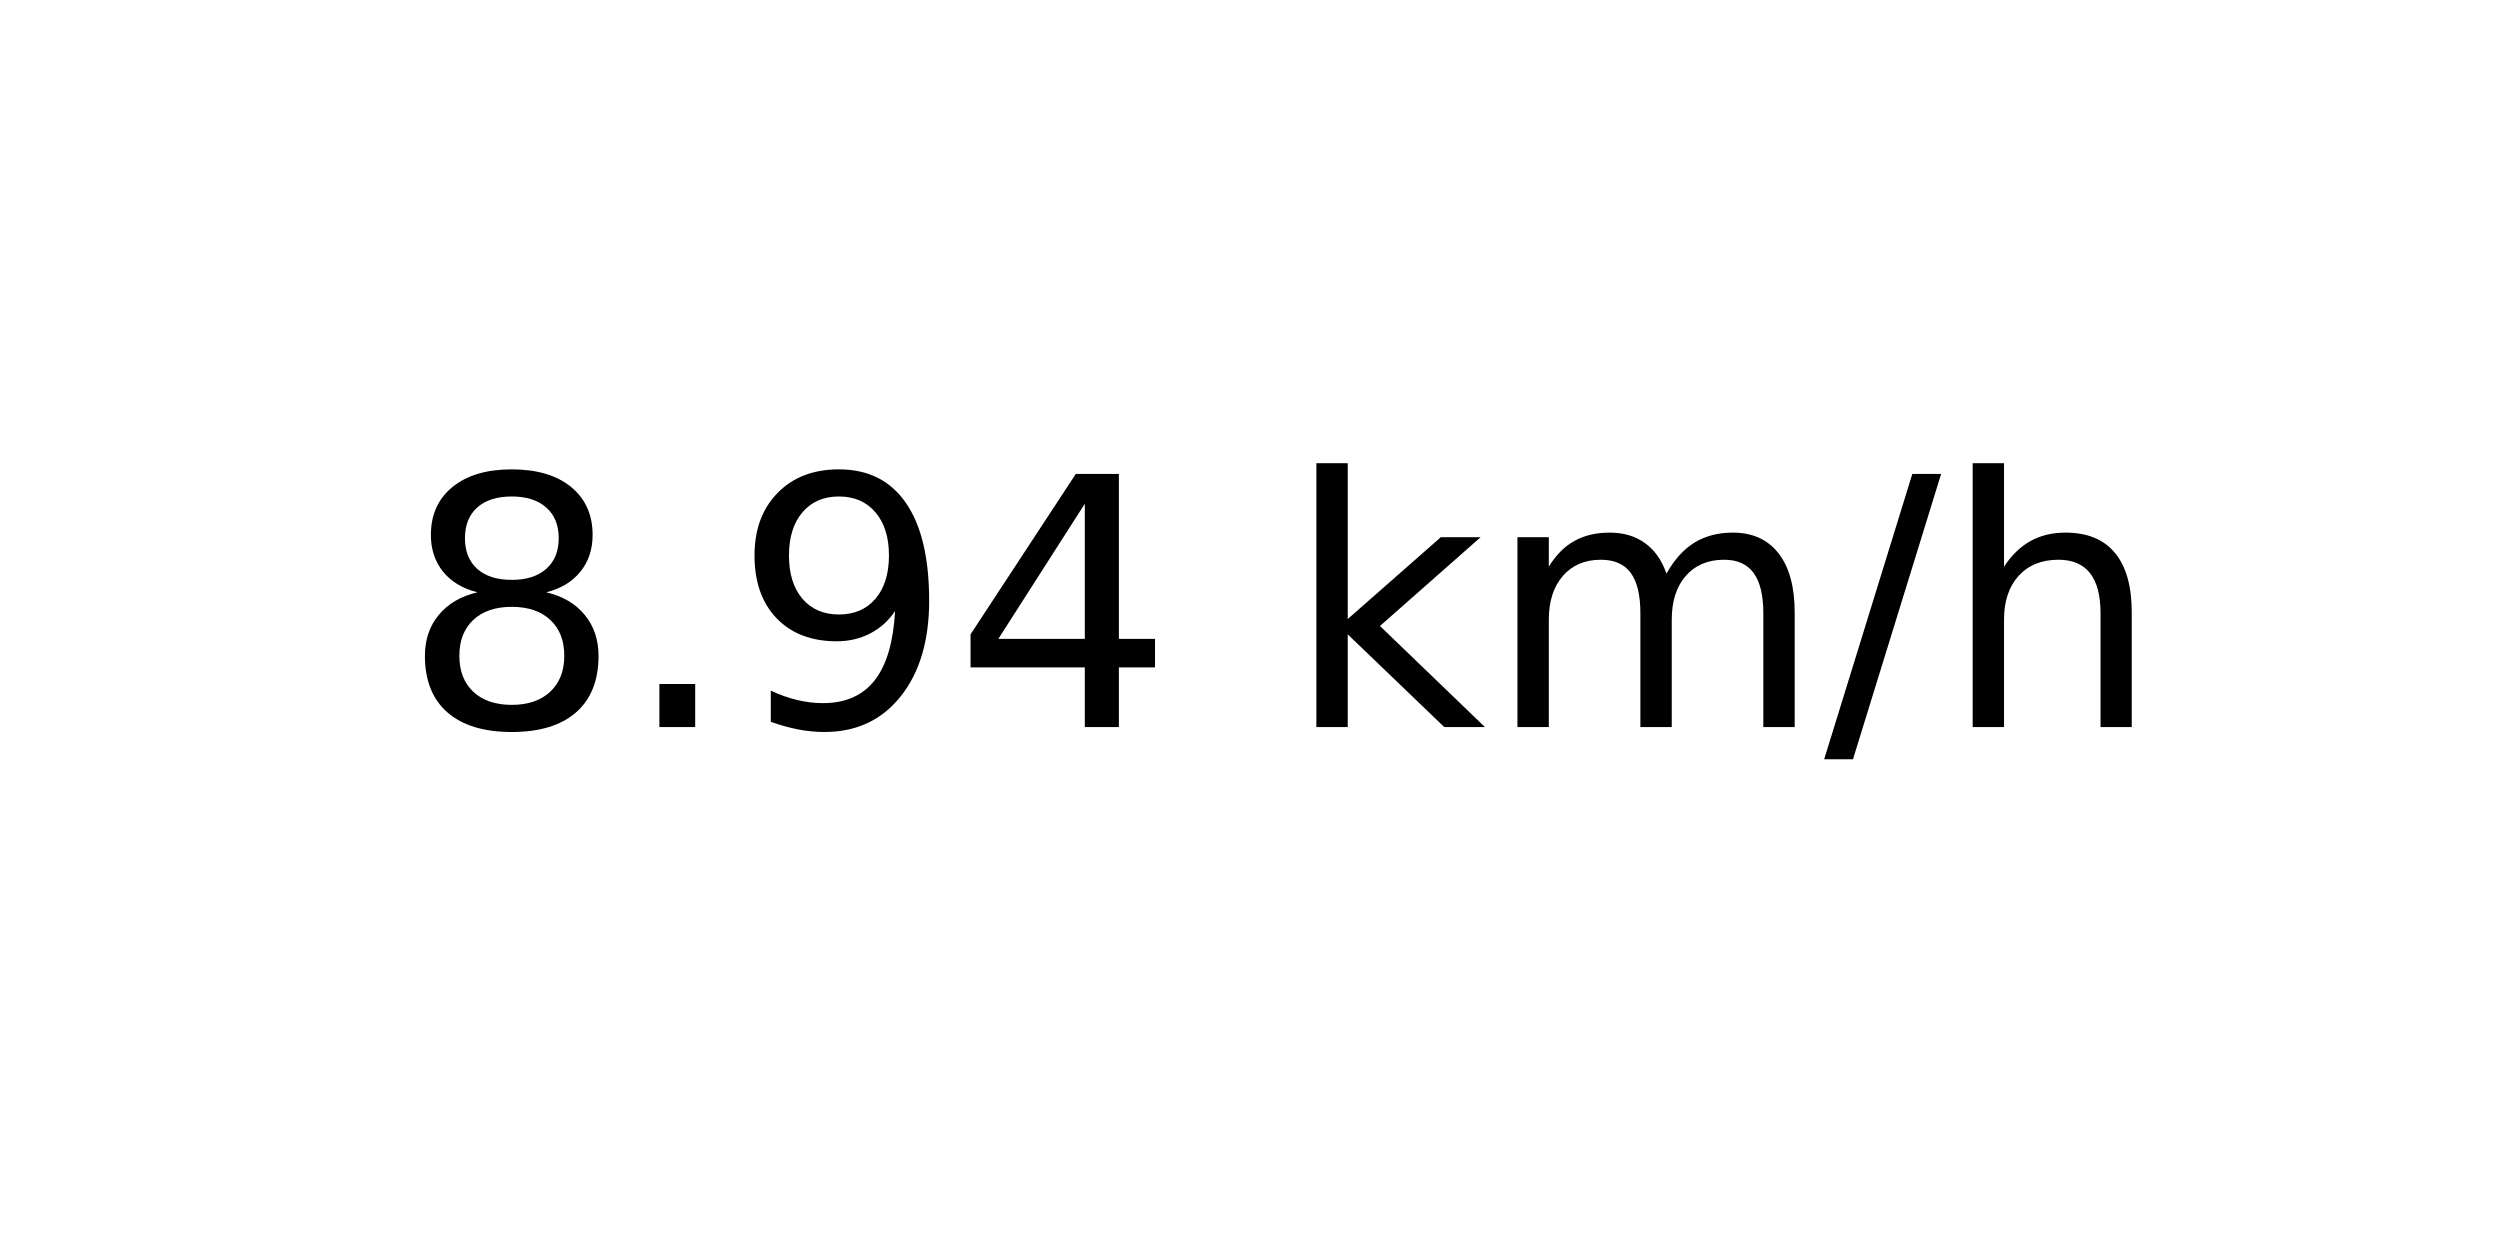
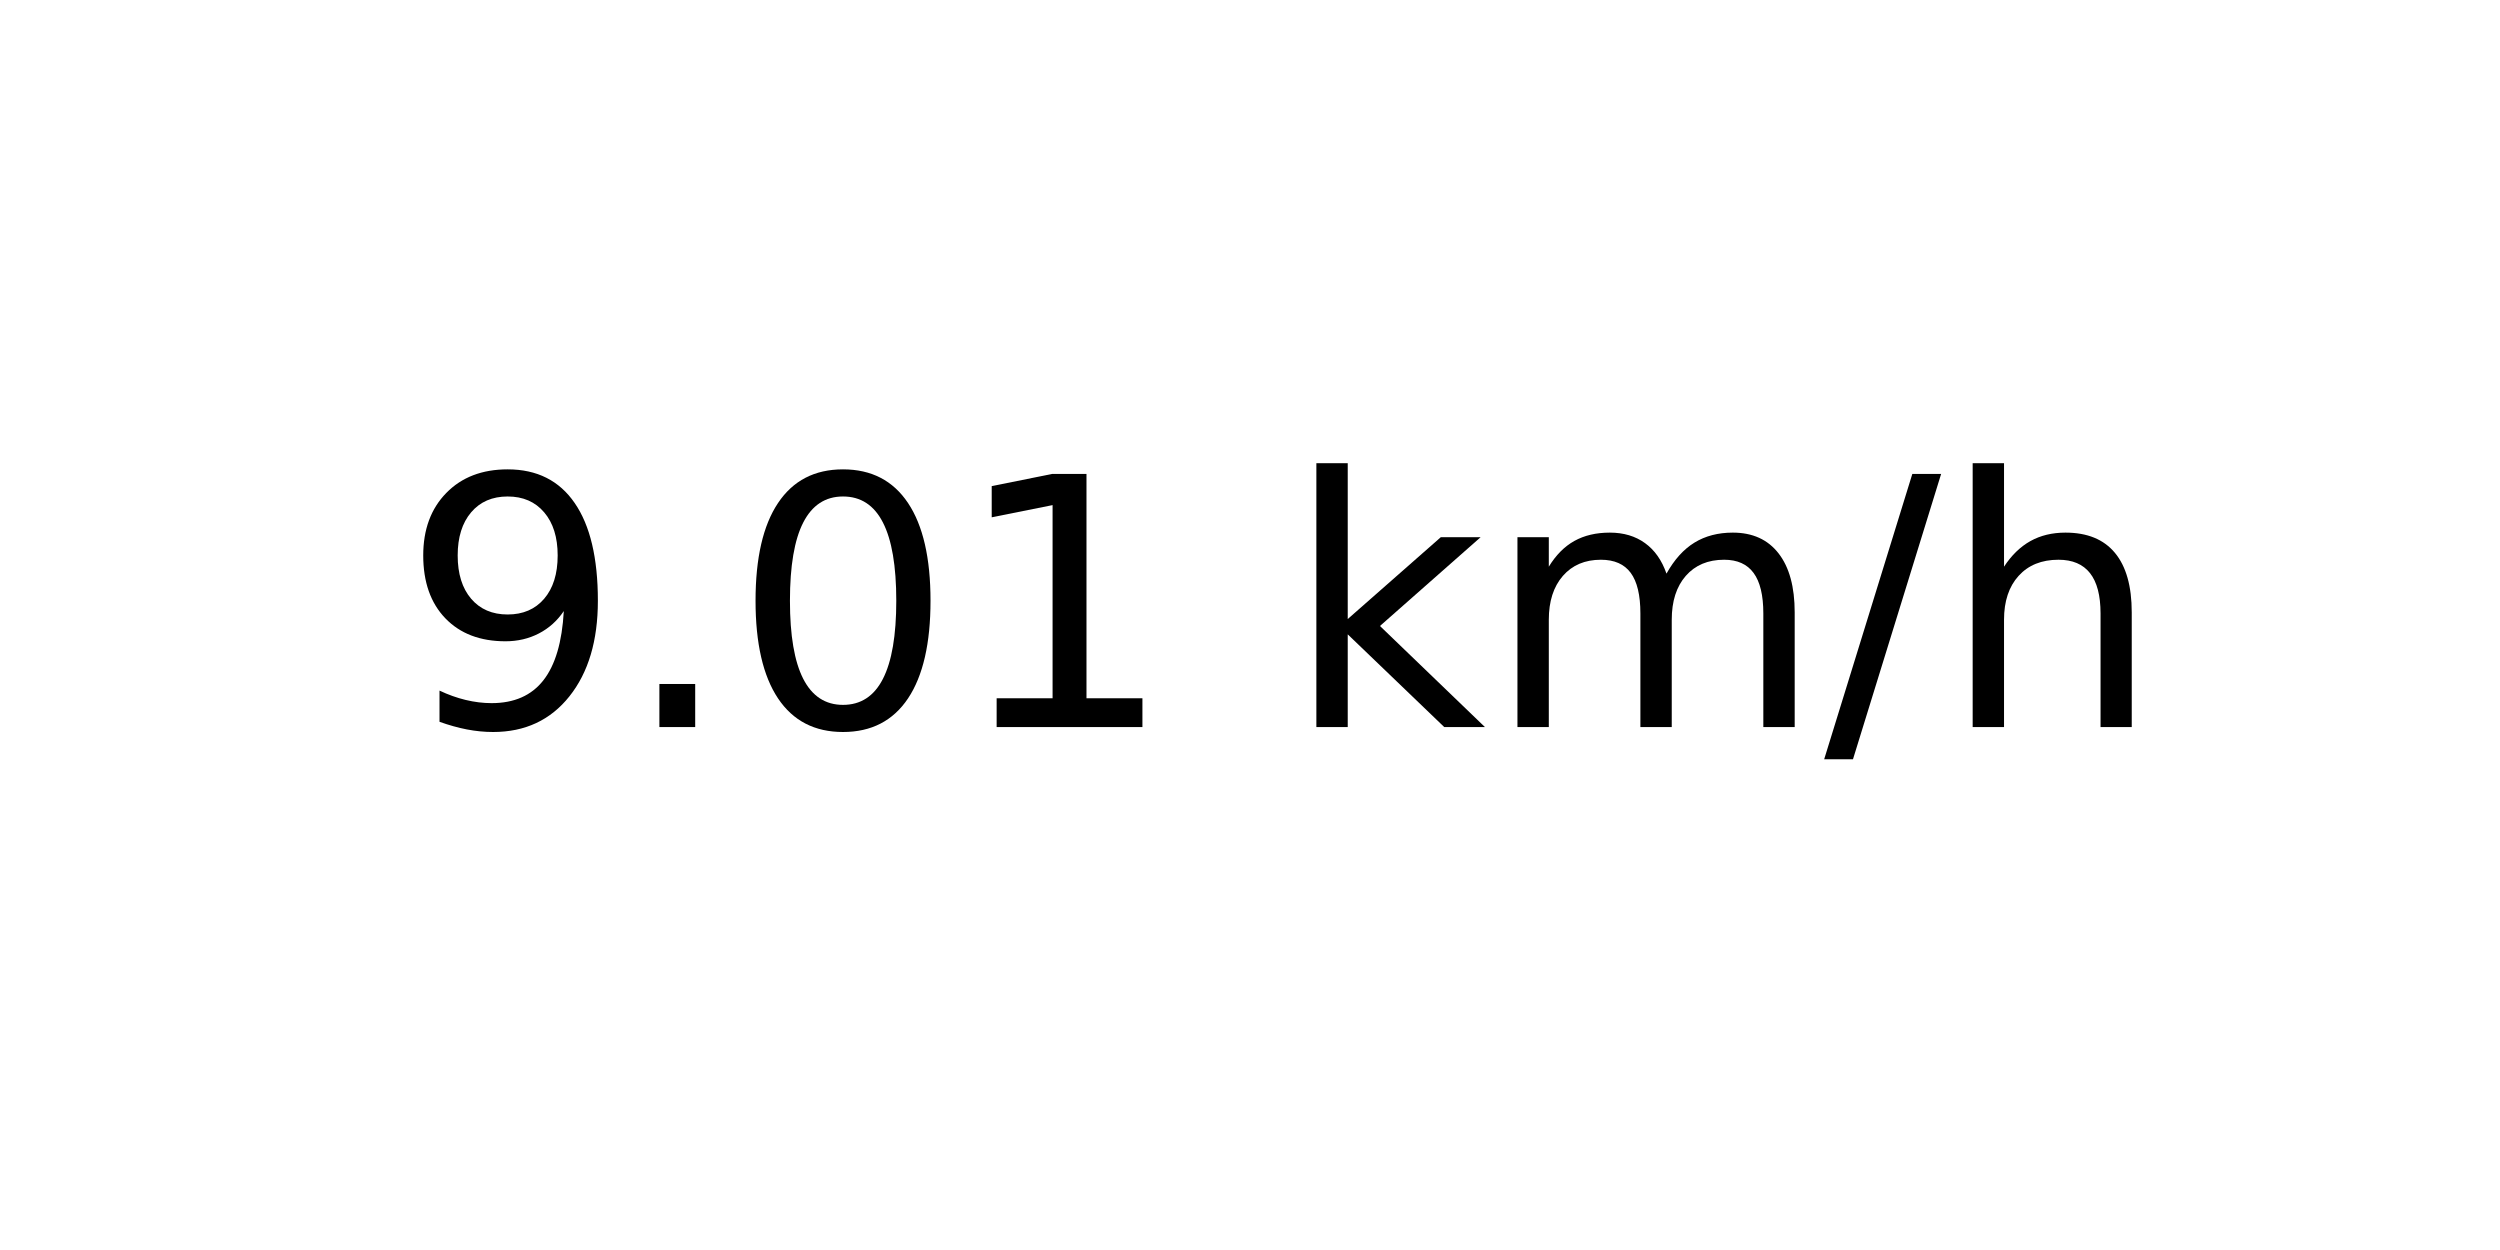
<svg xmlns="http://www.w3.org/2000/svg" xmlns:xlink="http://www.w3.org/1999/xlink" width="72pt" height="36pt" viewBox="0 0 72 36" version="1.1">
  <defs>
    <style type="text/css">*{stroke-linejoin: round; stroke-linecap: butt}</style>
  </defs>
  <g id="figure_1">
    <g id="axes_1">
      <g id="text_1">
        <g transform="translate(11.55937 20.93937) scale(0.1 -0.1)">
          <defs>
-             <path id="DejaVuSans-38" d="M 2034 2216  Q 1584 2216 1326 1975  Q 1069 1734 1069 1313  Q 1069 891 1326 650  Q 1584 409 2034 409  Q 2484 409 2743 651  Q 3003 894 3003 1313  Q 3003 1734 2745 1975  Q 2488 2216 2034 2216  z M 1403 2484  Q 997 2584 770 2862  Q 544 3141 544 3541  Q 544 4100 942 4425  Q 1341 4750 2034 4750  Q 2731 4750 3128 4425  Q 3525 4100 3525 3541  Q 3525 3141 3298 2862  Q 3072 2584 2669 2484  Q 3125 2378 3379 2068  Q 3634 1759 3634 1313  Q 3634 634 3220 271  Q 2806 -91 2034 -91  Q 1263 -91 848 271  Q 434 634 434 1313  Q 434 1759 690 2068  Q 947 2378 1403 2484  z M 1172 3481  Q 1172 3119 1398 2916  Q 1625 2713 2034 2713  Q 2441 2713 2670 2916  Q 2900 3119 2900 3481  Q 2900 3844 2670 4047  Q 2441 4250 2034 4250  Q 1625 4250 1398 4047  Q 1172 3844 1172 3481  z " transform="scale(0.015625)" />
+             <path id="DejaVuSans-39" d="M 703 97  L 703 672  Q 941 559 1184 500  Q 1428 441 1663 441  Q 2288 441 2617 861  Q 2947 1281 2994 2138  Q 2813 1869 2534 1725  Q 2256 1581 1919 1581  Q 1219 1581 811 2004  Q 403 2428 403 3163  Q 403 3881 828 4315  Q 1253 4750 1959 4750  Q 2769 4750 3195 4129  Q 3622 3509 3622 2328  Q 3622 1225 3098 567  Q 2575 -91 1691 -91  Q 1453 -91 1209 -44  Q 966 3 703 97  z M 1959 2075  Q 2384 2075 2632 2365  Q 2881 2656 2881 3163  Q 2881 3666 2632 3958  Q 2384 4250 1959 4250  Q 1534 4250 1286 3958  Q 1038 3666 1038 3163  Q 1038 2656 1286 2365  Q 1534 2075 1959 2075  z " transform="scale(0.015625)" />
            <path id="DejaVuSans-2e" d="M 684 794  L 1344 794  L 1344 0  L 684 0  L 684 794  z " transform="scale(0.015625)" />
-             <path id="DejaVuSans-39" d="M 703 97  L 703 672  Q 941 559 1184 500  Q 1428 441 1663 441  Q 2288 441 2617 861  Q 2947 1281 2994 2138  Q 2813 1869 2534 1725  Q 2256 1581 1919 1581  Q 1219 1581 811 2004  Q 403 2428 403 3163  Q 403 3881 828 4315  Q 1253 4750 1959 4750  Q 2769 4750 3195 4129  Q 3622 3509 3622 2328  Q 3622 1225 3098 567  Q 2575 -91 1691 -91  Q 1453 -91 1209 -44  Q 966 3 703 97  z M 1959 2075  Q 2384 2075 2632 2365  Q 2881 2656 2881 3163  Q 2881 3666 2632 3958  Q 2384 4250 1959 4250  Q 1534 4250 1286 3958  Q 1038 3666 1038 3163  Q 1038 2656 1286 2365  Q 1534 2075 1959 2075  z " transform="scale(0.015625)" />
-             <path id="DejaVuSans-34" d="M 2419 4116  L 825 1625  L 2419 1625  L 2419 4116  z M 2253 4666  L 3047 4666  L 3047 1625  L 3713 1625  L 3713 1100  L 3047 1100  L 3047 0  L 2419 0  L 2419 1100  L 313 1100  L 313 1709  L 2253 4666  z " transform="scale(0.015625)" />
+             <path id="DejaVuSans-30" d="M 2034 4250  Q 1547 4250 1301 3770  Q 1056 3291 1056 2328  Q 1056 1369 1301 889  Q 1547 409 2034 409  Q 2525 409 2770 889  Q 3016 1369 3016 2328  Q 3016 3291 2770 3770  Q 2525 4250 2034 4250  z M 2034 4750  Q 2819 4750 3233 4129  Q 3647 3509 3647 2328  Q 3647 1150 3233 529  Q 2819 -91 2034 -91  Q 1250 -91 836 529  Q 422 1150 422 2328  Q 422 3509 836 4129  Q 1250 4750 2034 4750  z " transform="scale(0.015625)" />
+             <path id="DejaVuSans-31" d="M 794 531  L 1825 531  L 1825 4091  L 703 3866  L 703 4441  L 1819 4666  L 2450 4666  L 2450 531  L 3481 531  L 3481 0  L 794 0  L 794 531  z " transform="scale(0.015625)" />
            <path id="DejaVuSans-20" transform="scale(0.015625)" />
            <path id="DejaVuSans-6b" d="M 581 4863  L 1159 4863  L 1159 1991  L 2875 3500  L 3609 3500  L 1753 1863  L 3688 0  L 2938 0  L 1159 1709  L 1159 0  L 581 0  L 581 4863  z " transform="scale(0.015625)" />
            <path id="DejaVuSans-6d" d="M 3328 2828  Q 3544 3216 3844 3400  Q 4144 3584 4550 3584  Q 5097 3584 5394 3201  Q 5691 2819 5691 2113  L 5691 0  L 5113 0  L 5113 2094  Q 5113 2597 4934 2840  Q 4756 3084 4391 3084  Q 3944 3084 3684 2787  Q 3425 2491 3425 1978  L 3425 0  L 2847 0  L 2847 2094  Q 2847 2600 2669 2842  Q 2491 3084 2119 3084  Q 1678 3084 1418 2786  Q 1159 2488 1159 1978  L 1159 0  L 581 0  L 581 3500  L 1159 3500  L 1159 2956  Q 1356 3278 1631 3431  Q 1906 3584 2284 3584  Q 2666 3584 2933 3390  Q 3200 3197 3328 2828  z " transform="scale(0.015625)" />
            <path id="DejaVuSans-2f" d="M 1625 4666  L 2156 4666  L 531 -594  L 0 -594  L 1625 4666  z " transform="scale(0.015625)" />
            <path id="DejaVuSans-68" d="M 3513 2113  L 3513 0  L 2938 0  L 2938 2094  Q 2938 2591 2744 2837  Q 2550 3084 2163 3084  Q 1697 3084 1428 2787  Q 1159 2491 1159 1978  L 1159 0  L 581 0  L 581 4863  L 1159 4863  L 1159 2956  Q 1366 3272 1645 3428  Q 1925 3584 2291 3584  Q 2894 3584 3203 3211  Q 3513 2838 3513 2113  z " transform="scale(0.015625)" />
          </defs>
-           <use xlink:href="#DejaVuSans-38" />
+           <use xlink:href="#DejaVuSans-39" />
          <use xlink:href="#DejaVuSans-2e" x="63.623" />
-           <use xlink:href="#DejaVuSans-39" x="95.41" />
-           <use xlink:href="#DejaVuSans-34" x="159.033" />
+           <use xlink:href="#DejaVuSans-30" x="95.41" />
+           <use xlink:href="#DejaVuSans-31" x="159.033" />
          <use xlink:href="#DejaVuSans-20" x="222.656" />
          <use xlink:href="#DejaVuSans-6b" x="254.443" />
          <use xlink:href="#DejaVuSans-6d" x="312.354" />
          <use xlink:href="#DejaVuSans-2f" x="409.766" />
          <use xlink:href="#DejaVuSans-68" x="443.457" />
        </g>
      </g>
    </g>
  </g>
</svg>
